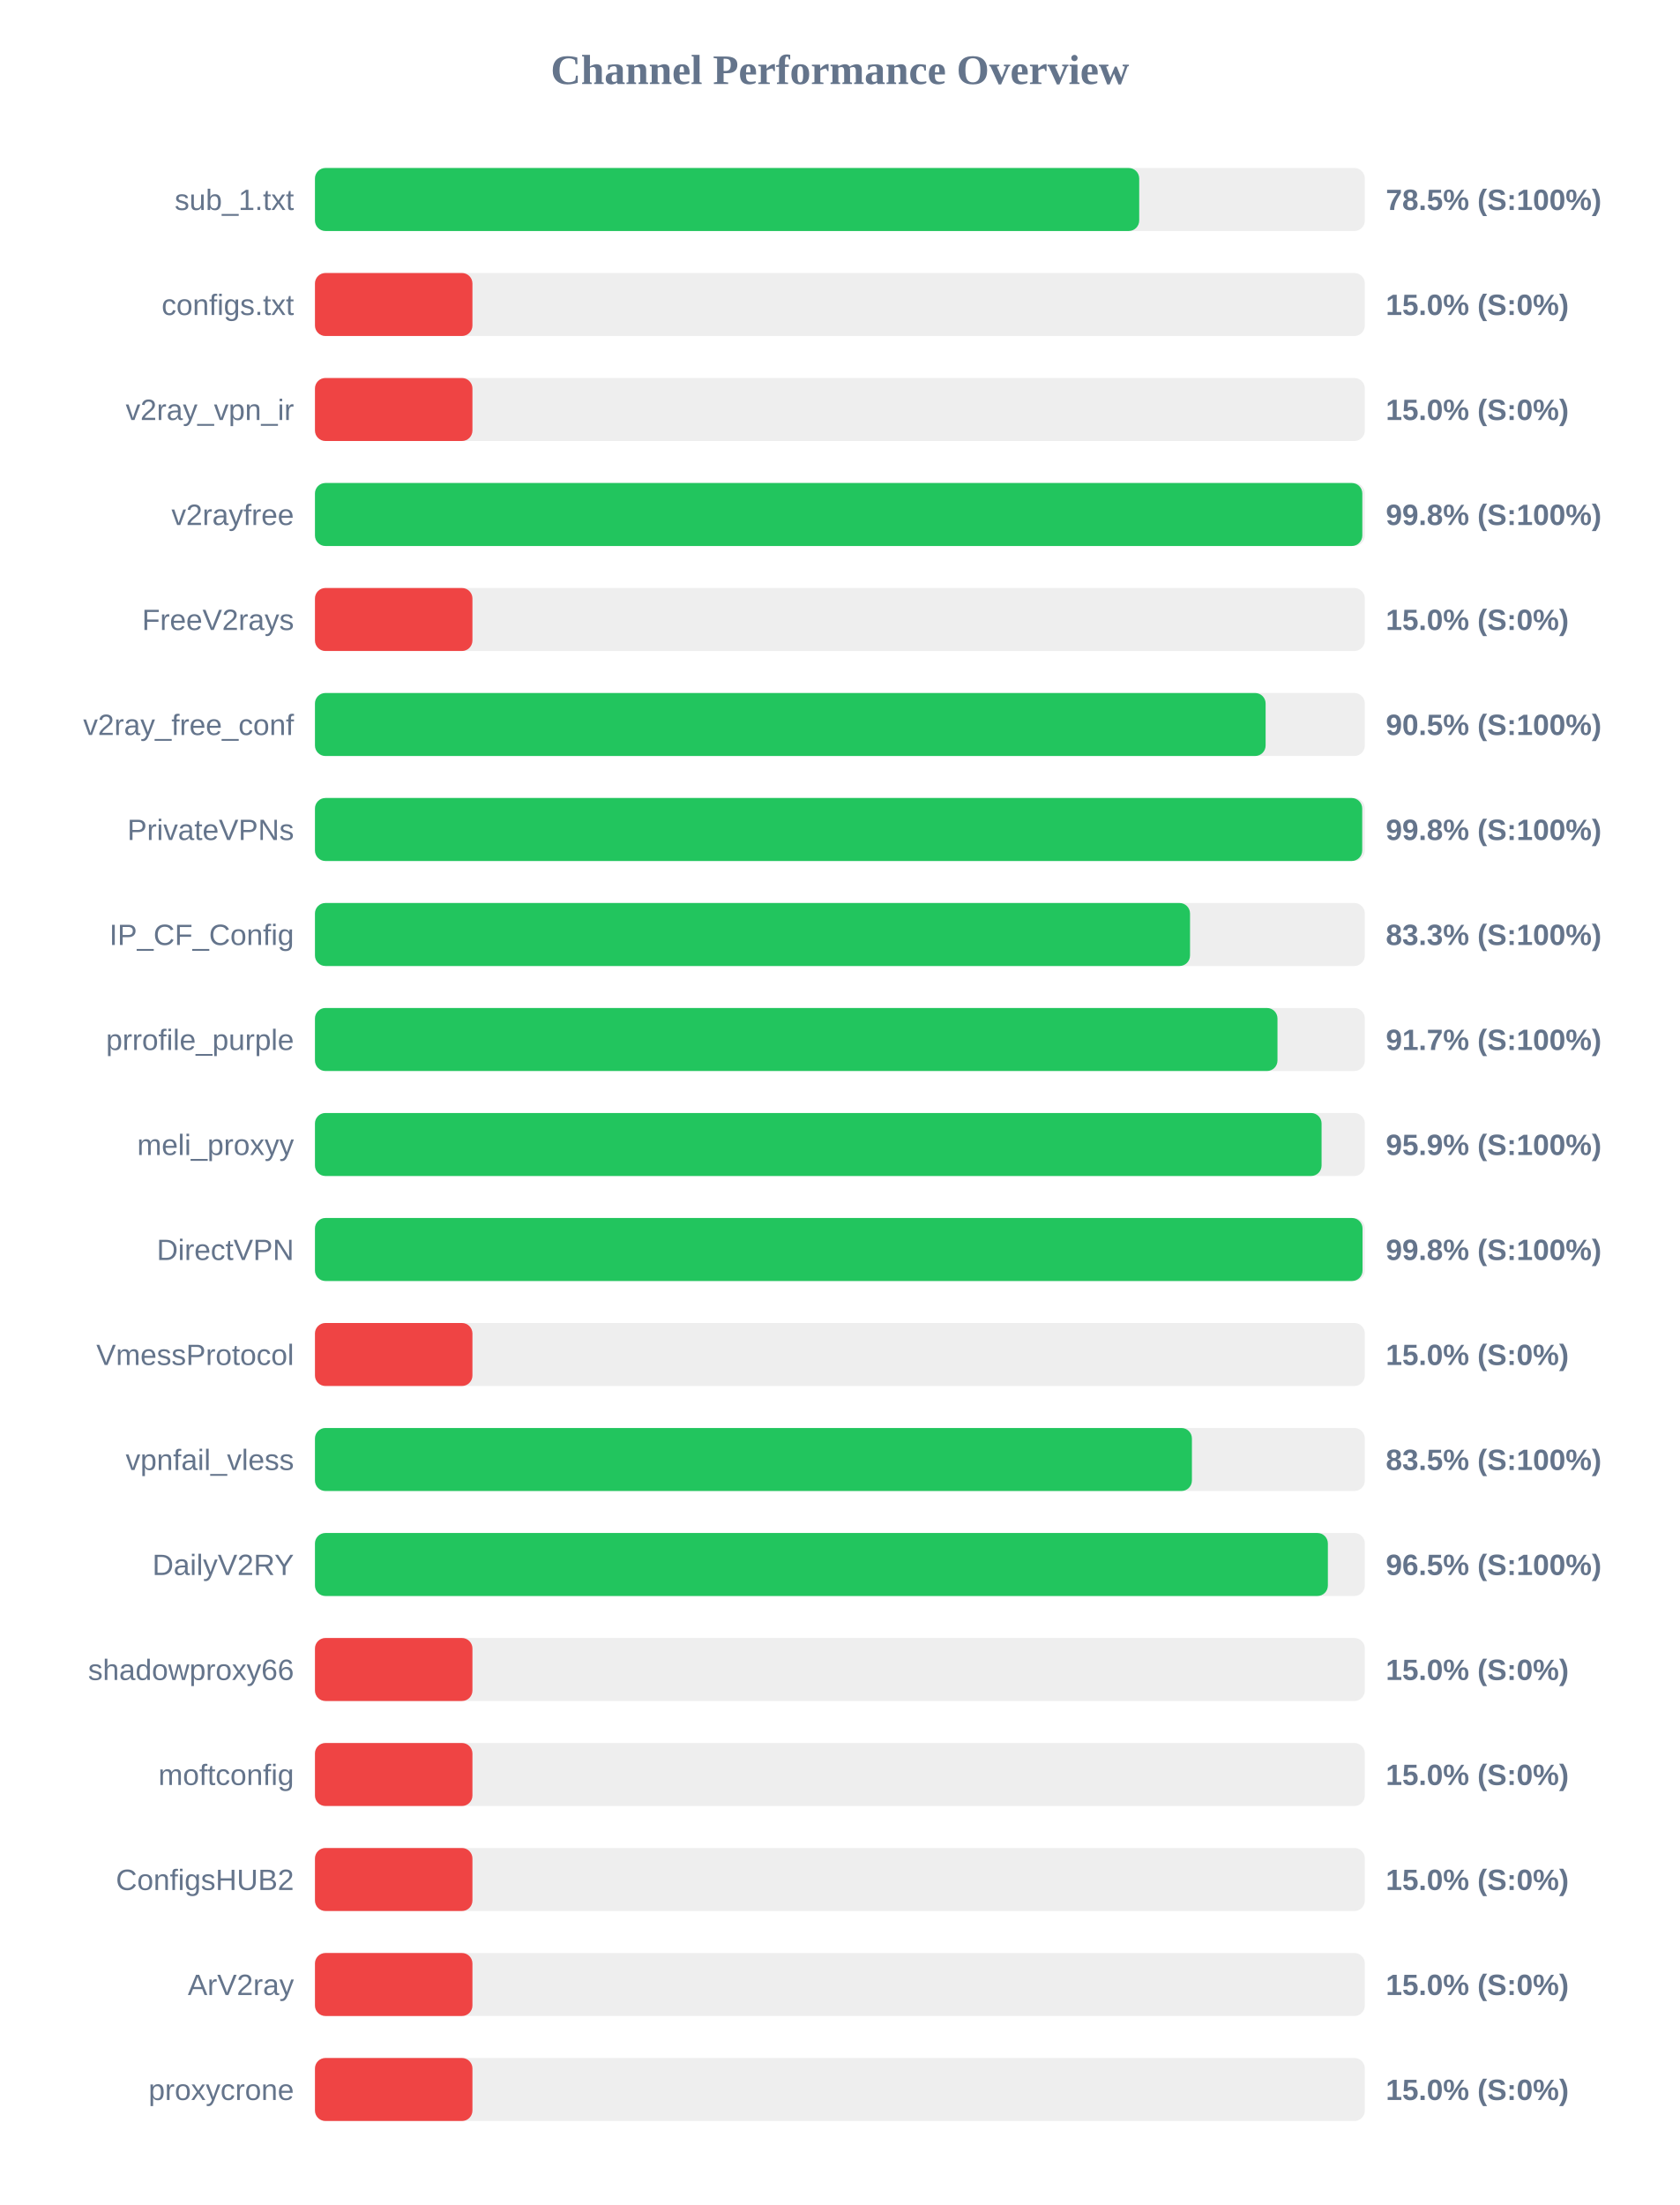
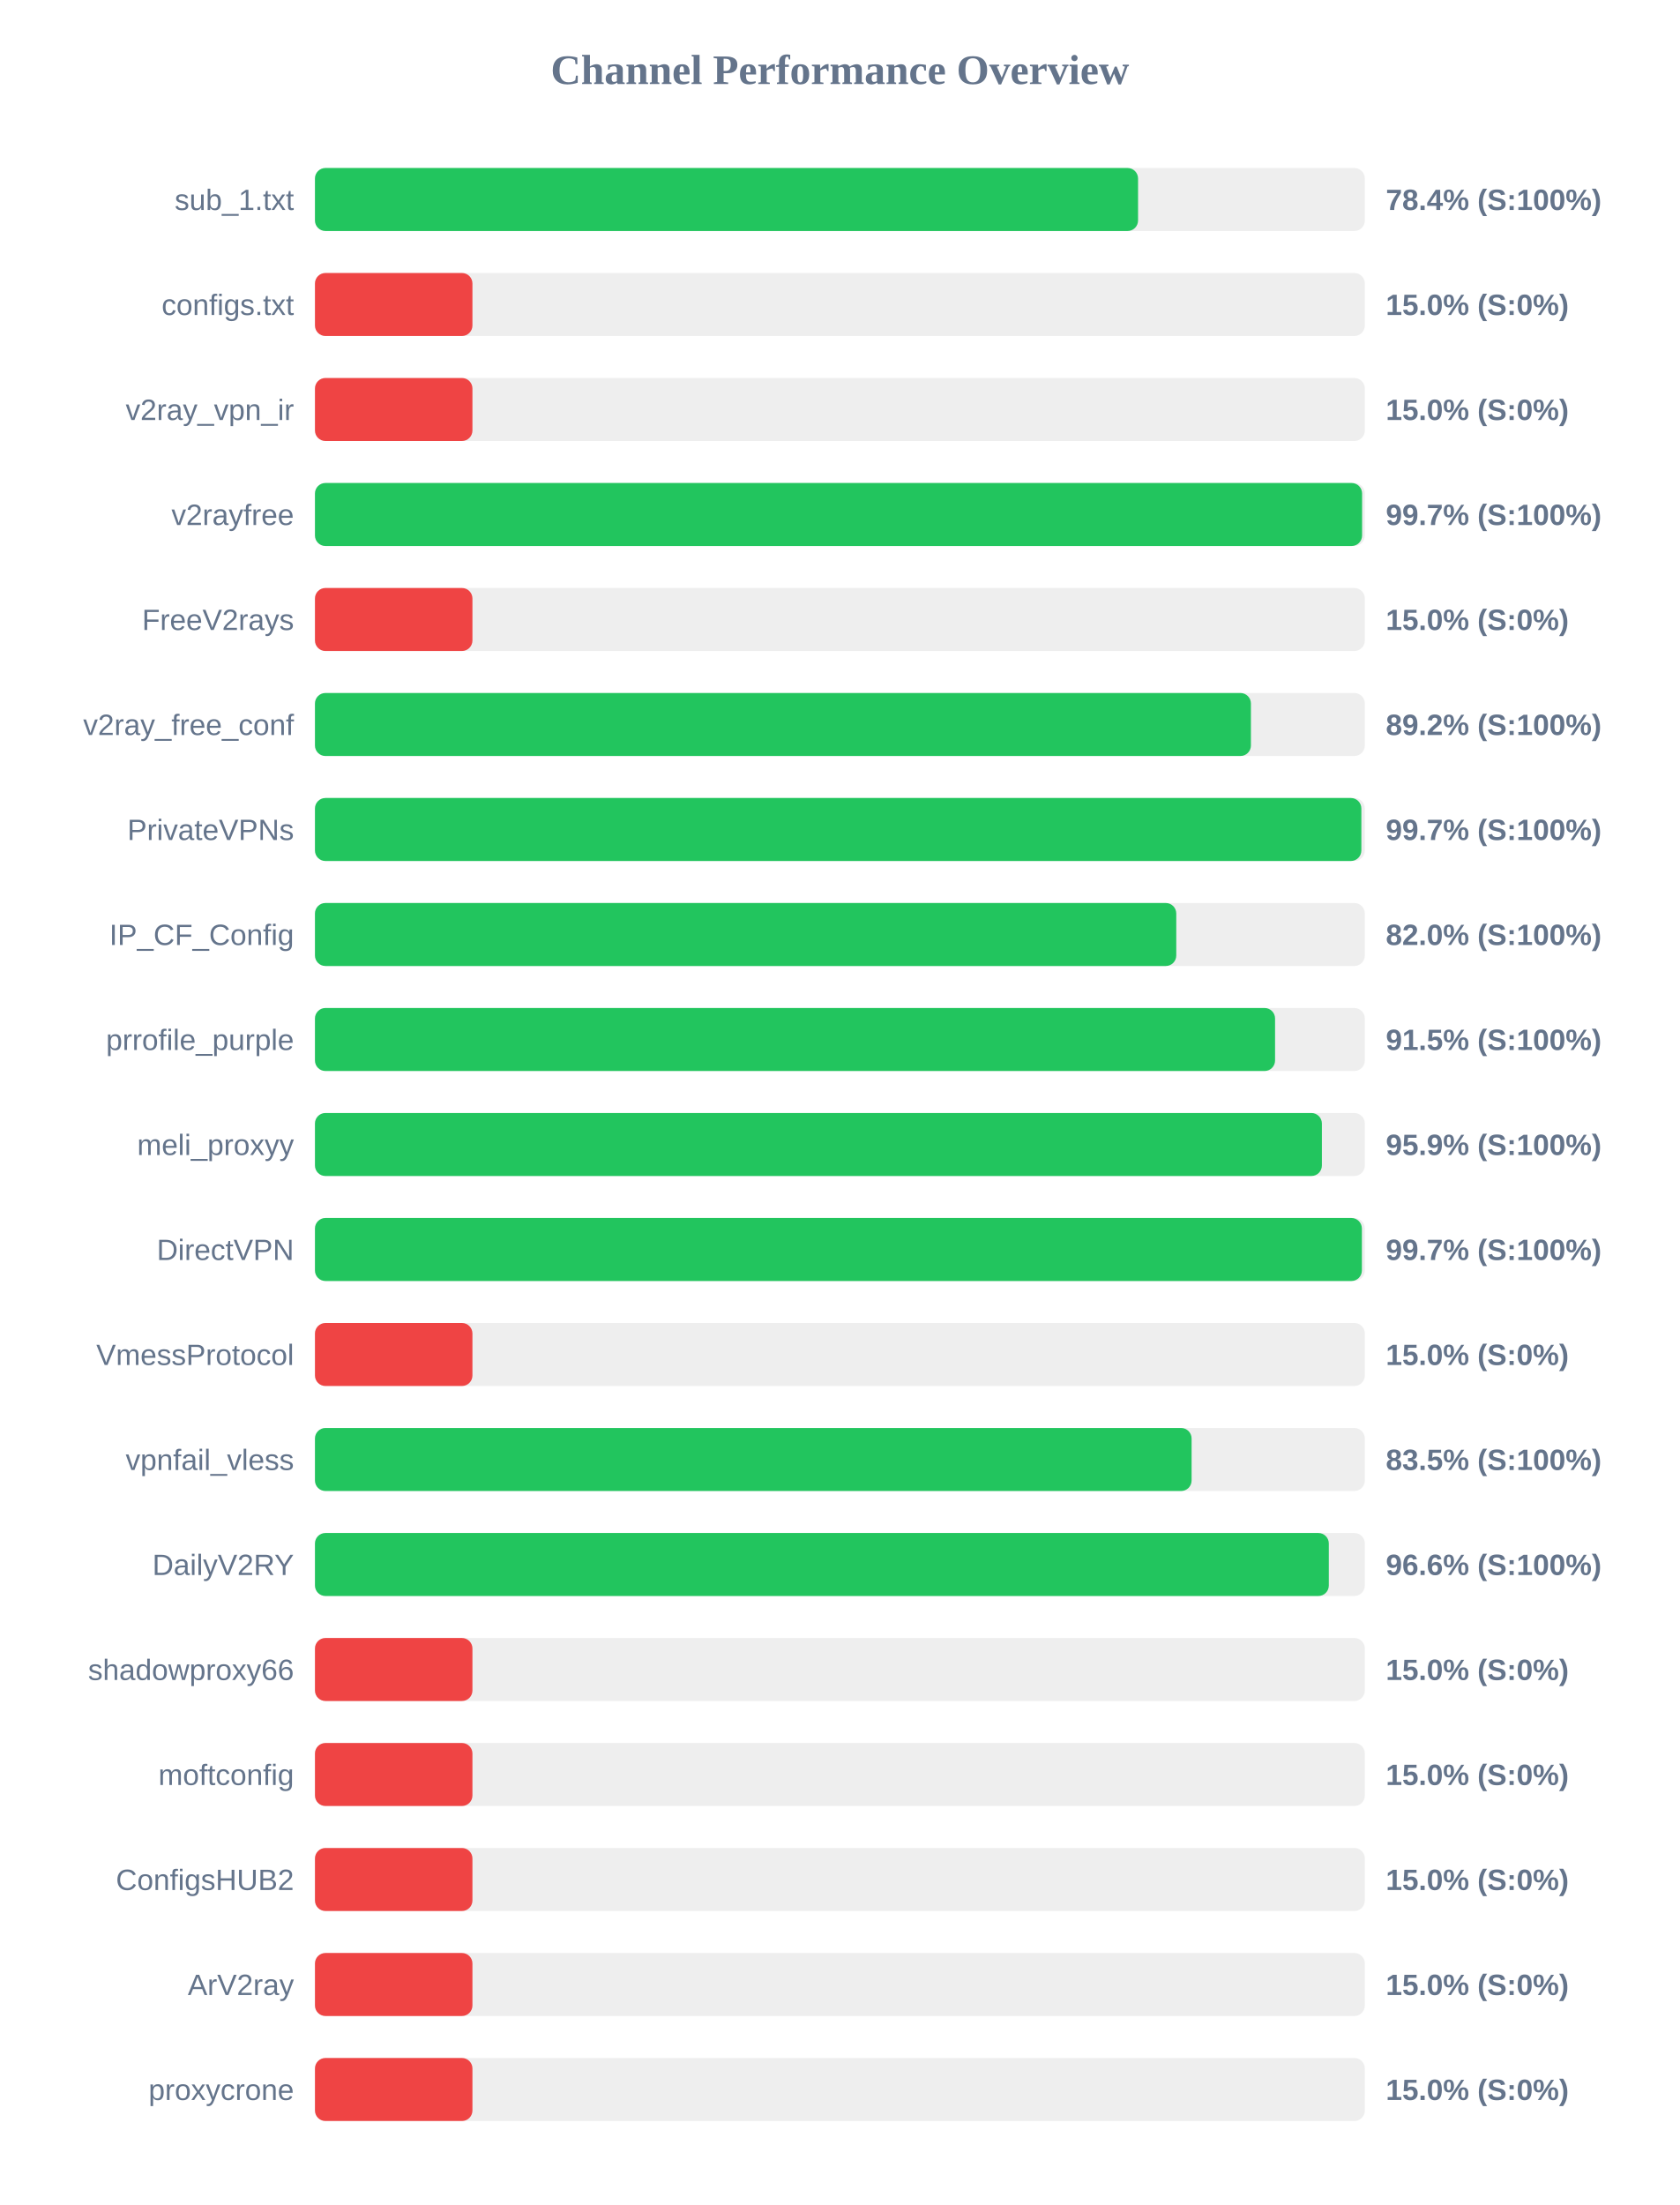
<svg xmlns="http://www.w3.org/2000/svg" width="800" height="1050" version="1.1">
  <style>
        .row { font: 14px Arial; fill: #64748b; }
        .score { font: bold 14px Arial; fill: #64748b; }
    </style>
  <text x="400" y="40" text-anchor="middle" font-size="20px" font-weight="bold" fill="#64748b">Channel Performance Overview</text>
  <rect x="150" y="80" width="500" height="30" fill="#eee" rx="5" />
-   <rect x="150" y="80" width="392.55" height="30" fill="#22c55e" rx="5" />
+   <rect x="150" y="80" width="392.0" height="30" fill="#22c55e" rx="5" />
  <text x="140" y="100" text-anchor="end" class="row">sub_1.txt</text>
-   <text x="660" y="100" text-anchor="start" class="score">78.5% (S:100%)</text>
+   <text x="660" y="100" text-anchor="start" class="score">78.4% (S:100%)</text>
  <rect x="150" y="130" width="500" height="30" fill="#eee" rx="5" />
  <rect x="150" y="130" width="75.0" height="30" fill="#ef4444" rx="5" />
  <text x="140" y="150" text-anchor="end" class="row">configs.txt</text>
  <text x="660" y="150" text-anchor="start" class="score">15.0% (S:0%)</text>
  <rect x="150" y="180" width="500" height="30" fill="#eee" rx="5" />
  <rect x="150" y="180" width="75.0" height="30" fill="#ef4444" rx="5" />
  <text x="140" y="200" text-anchor="end" class="row">v2ray_vpn_ir</text>
  <text x="660" y="200" text-anchor="start" class="score">15.0% (S:0%)</text>
  <rect x="150" y="230" width="500" height="30" fill="#eee" rx="5" />
-   <rect x="150" y="230" width="498.8" height="30" fill="#22c55e" rx="5" />
+   <rect x="150" y="230" width="498.7" height="30" fill="#22c55e" rx="5" />
  <text x="140" y="250" text-anchor="end" class="row">v2rayfree</text>
-   <text x="660" y="250" text-anchor="start" class="score">99.8% (S:100%)</text>
+   <text x="660" y="250" text-anchor="start" class="score">99.7% (S:100%)</text>
  <rect x="150" y="280" width="500" height="30" fill="#eee" rx="5" />
  <rect x="150" y="280" width="75.0" height="30" fill="#ef4444" rx="5" />
  <text x="140" y="300" text-anchor="end" class="row">FreeV2rays</text>
  <text x="660" y="300" text-anchor="start" class="score">15.0% (S:0%)</text>
  <rect x="150" y="330" width="500" height="30" fill="#eee" rx="5" />
-   <rect x="150" y="330" width="452.75" height="30" fill="#22c55e" rx="5" />
+   <rect x="150" y="330" width="445.75" height="30" fill="#22c55e" rx="5" />
  <text x="140" y="350" text-anchor="end" class="row">v2ray_free_conf</text>
-   <text x="660" y="350" text-anchor="start" class="score">90.5% (S:100%)</text>
+   <text x="660" y="350" text-anchor="start" class="score">89.2% (S:100%)</text>
  <rect x="150" y="380" width="500" height="30" fill="#eee" rx="5" />
-   <rect x="150" y="380" width="498.75" height="30" fill="#22c55e" rx="5" />
+   <rect x="150" y="380" width="498.35" height="30" fill="#22c55e" rx="5" />
  <text x="140" y="400" text-anchor="end" class="row">PrivateVPNs</text>
-   <text x="660" y="400" text-anchor="start" class="score">99.8% (S:100%)</text>
+   <text x="660" y="400" text-anchor="start" class="score">99.7% (S:100%)</text>
  <rect x="150" y="430" width="500" height="30" fill="#eee" rx="5" />
-   <rect x="150" y="430" width="416.75" height="30" fill="#22c55e" rx="5" />
+   <rect x="150" y="430" width="410.2" height="30" fill="#22c55e" rx="5" />
  <text x="140" y="450" text-anchor="end" class="row">IP_CF_Config</text>
-   <text x="660" y="450" text-anchor="start" class="score">83.3% (S:100%)</text>
+   <text x="660" y="450" text-anchor="start" class="score">82.0% (S:100%)</text>
  <rect x="150" y="480" width="500" height="30" fill="#eee" rx="5" />
-   <rect x="150" y="480" width="458.4" height="30" fill="#22c55e" rx="5" />
+   <rect x="150" y="480" width="457.25" height="30" fill="#22c55e" rx="5" />
  <text x="140" y="500" text-anchor="end" class="row">prrofile_purple</text>
-   <text x="660" y="500" text-anchor="start" class="score">91.7% (S:100%)</text>
+   <text x="660" y="500" text-anchor="start" class="score">91.5% (S:100%)</text>
  <rect x="150" y="530" width="500" height="30" fill="#eee" rx="5" />
-   <rect x="150" y="530" width="479.4" height="30" fill="#22c55e" rx="5" />
+   <rect x="150" y="530" width="479.55" height="30" fill="#22c55e" rx="5" />
  <text x="140" y="550" text-anchor="end" class="row">meli_proxyy</text>
  <text x="660" y="550" text-anchor="start" class="score">95.9% (S:100%)</text>
  <rect x="150" y="580" width="500" height="30" fill="#eee" rx="5" />
-   <rect x="150" y="580" width="498.9" height="30" fill="#22c55e" rx="5" />
+   <rect x="150" y="580" width="498.6" height="30" fill="#22c55e" rx="5" />
  <text x="140" y="600" text-anchor="end" class="row">DirectVPN</text>
-   <text x="660" y="600" text-anchor="start" class="score">99.8% (S:100%)</text>
+   <text x="660" y="600" text-anchor="start" class="score">99.7% (S:100%)</text>
  <rect x="150" y="630" width="500" height="30" fill="#eee" rx="5" />
  <rect x="150" y="630" width="75.0" height="30" fill="#ef4444" rx="5" />
  <text x="140" y="650" text-anchor="end" class="row">VmessProtocol</text>
  <text x="660" y="650" text-anchor="start" class="score">15.0% (S:0%)</text>
  <rect x="150" y="680" width="500" height="30" fill="#eee" rx="5" />
-   <rect x="150" y="680" width="417.65" height="30" fill="#22c55e" rx="5" />
+   <rect x="150" y="680" width="417.5" height="30" fill="#22c55e" rx="5" />
  <text x="140" y="700" text-anchor="end" class="row">vpnfail_vless</text>
  <text x="660" y="700" text-anchor="start" class="score">83.5% (S:100%)</text>
  <rect x="150" y="730" width="500" height="30" fill="#eee" rx="5" />
-   <rect x="150" y="730" width="482.4" height="30" fill="#22c55e" rx="5" />
+   <rect x="150" y="730" width="482.85" height="30" fill="#22c55e" rx="5" />
  <text x="140" y="750" text-anchor="end" class="row">DailyV2RY</text>
-   <text x="660" y="750" text-anchor="start" class="score">96.5% (S:100%)</text>
+   <text x="660" y="750" text-anchor="start" class="score">96.6% (S:100%)</text>
  <rect x="150" y="780" width="500" height="30" fill="#eee" rx="5" />
  <rect x="150" y="780" width="75.0" height="30" fill="#ef4444" rx="5" />
  <text x="140" y="800" text-anchor="end" class="row">shadowproxy66</text>
  <text x="660" y="800" text-anchor="start" class="score">15.0% (S:0%)</text>
  <rect x="150" y="830" width="500" height="30" fill="#eee" rx="5" />
  <rect x="150" y="830" width="75.0" height="30" fill="#ef4444" rx="5" />
  <text x="140" y="850" text-anchor="end" class="row">moftconfig</text>
  <text x="660" y="850" text-anchor="start" class="score">15.0% (S:0%)</text>
  <rect x="150" y="880" width="500" height="30" fill="#eee" rx="5" />
  <rect x="150" y="880" width="75.0" height="30" fill="#ef4444" rx="5" />
  <text x="140" y="900" text-anchor="end" class="row">ConfigsHUB2</text>
  <text x="660" y="900" text-anchor="start" class="score">15.0% (S:0%)</text>
  <rect x="150" y="930" width="500" height="30" fill="#eee" rx="5" />
  <rect x="150" y="930" width="75.0" height="30" fill="#ef4444" rx="5" />
  <text x="140" y="950" text-anchor="end" class="row">ArV2ray</text>
  <text x="660" y="950" text-anchor="start" class="score">15.0% (S:0%)</text>
  <rect x="150" y="980" width="500" height="30" fill="#eee" rx="5" />
  <rect x="150" y="980" width="75.0" height="30" fill="#ef4444" rx="5" />
  <text x="140" y="1000" text-anchor="end" class="row">proxycrone</text>
  <text x="660" y="1000" text-anchor="start" class="score">15.0% (S:0%)</text>
</svg>
